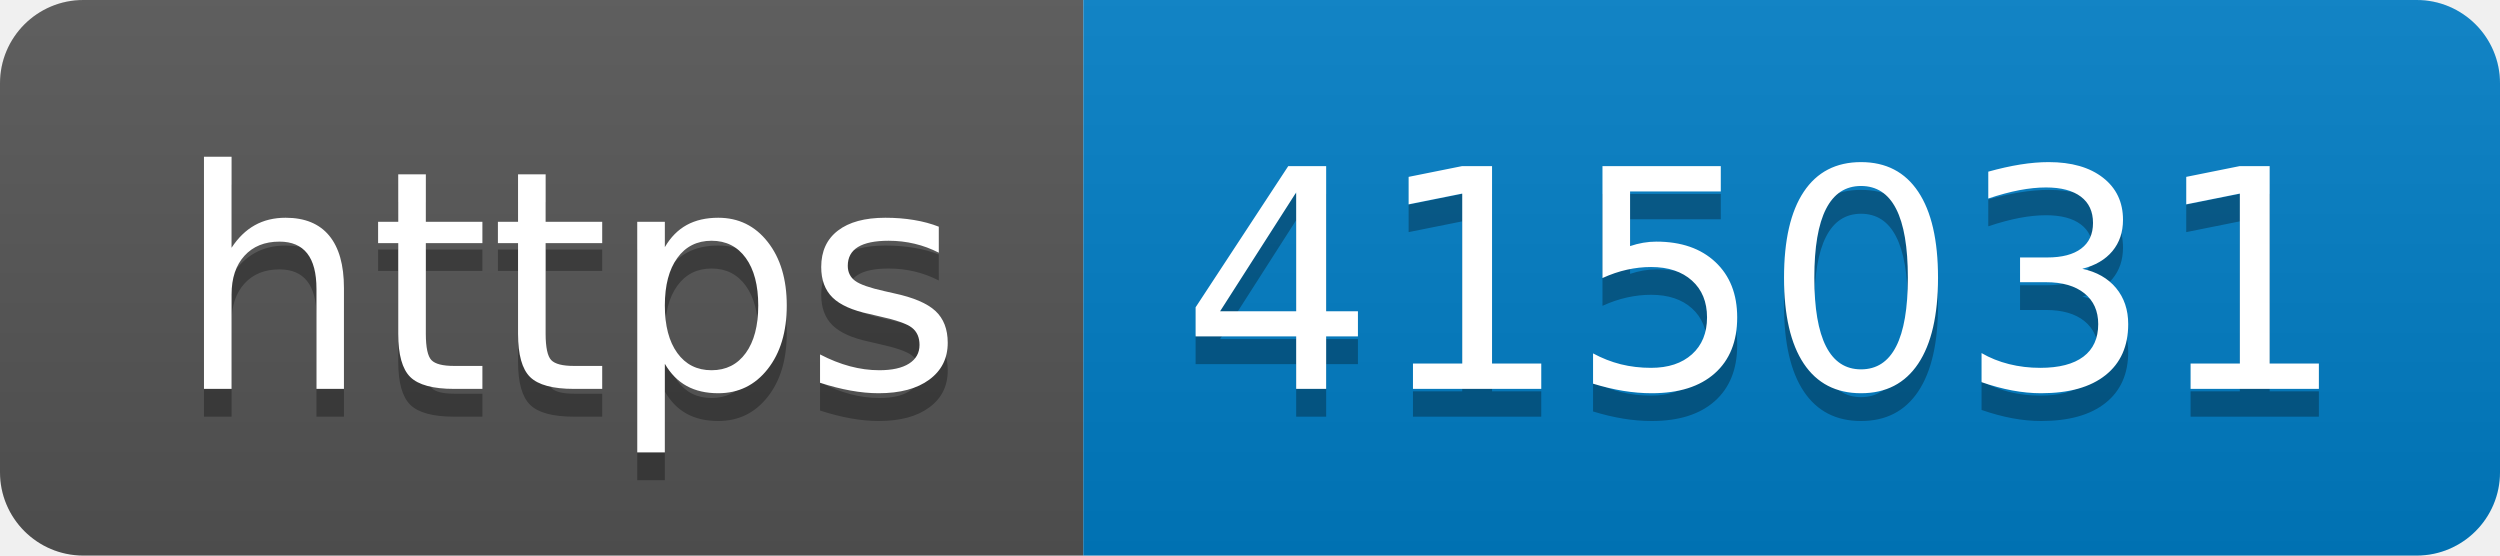
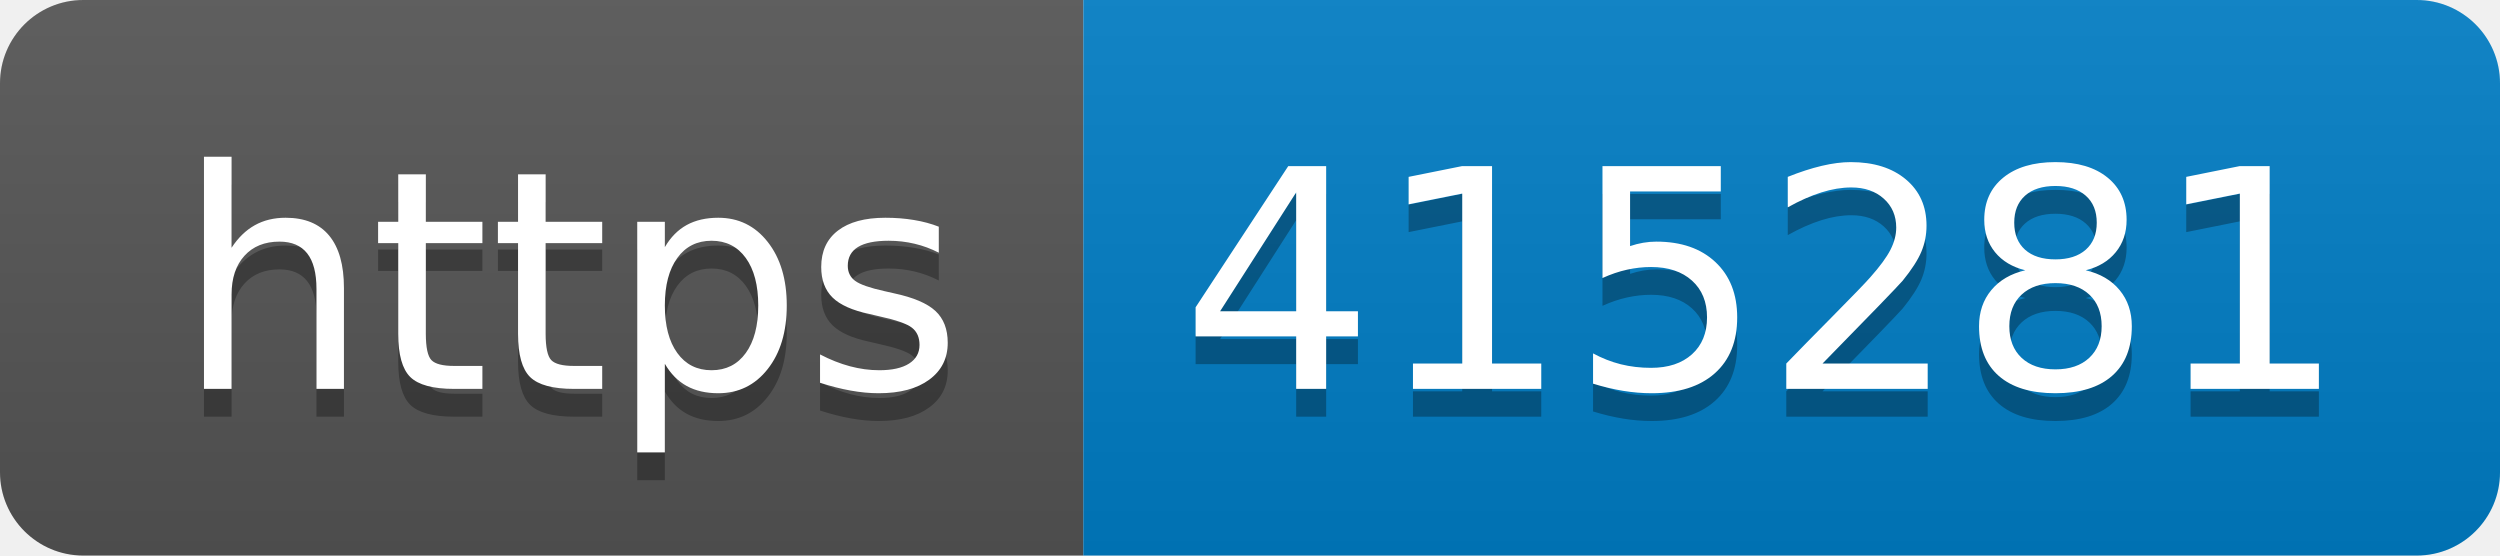
- <svg xmlns="http://www.w3.org/2000/svg" width="90" height="20" role="img" aria-label="https: 415031">
+ <svg xmlns="http://www.w3.org/2000/svg" width="90" height="20" role="img" aria-label="https: 415281">
  <linearGradient id="s" x2="0" y2="100%">
    <stop offset="0" stop-color="#bbb" stop-opacity=".1" />
    <stop offset="1" stop-opacity=".1" />
  </linearGradient>
  <clipPath id="r">
    <rect width="90" height="20" rx="3" fill="#fff" />
  </clipPath>
  <g clip-path="url(#r)">
    <rect width="39" height="20" fill="#555" />
    <rect x="39" width="51" height="20" fill="#007ec6" />
    <rect width="90" height="20" fill="url(#s)" />
  </g>
  <g fill="#fff" text-anchor="middle" font-family="Verdana,Geneva,DejaVu Sans,sans-serif" text-rendering="geometricPrecision" font-size="110">
    <text aria-hidden="true" x="205" y="150" fill="#010101" fill-opacity=".3" transform="scale(.1)" textLength="290">https</text>
    <text x="205" y="140" transform="scale(.1)" fill="#fff" textLength="290">https</text>
-     <text aria-hidden="true" x="635" y="150" fill="#010101" fill-opacity=".3" transform="scale(.1)" textLength="410">415031</text>
-     <text x="635" y="140" transform="scale(.1)" fill="#fff" textLength="410">415031</text>
+     <text aria-hidden="true" x="635" y="150" fill="#010101" fill-opacity=".3" transform="scale(.1)" textLength="410">415281</text>
+     <text x="635" y="140" transform="scale(.1)" fill="#fff" textLength="410">415281</text>
  </g>
</svg>
